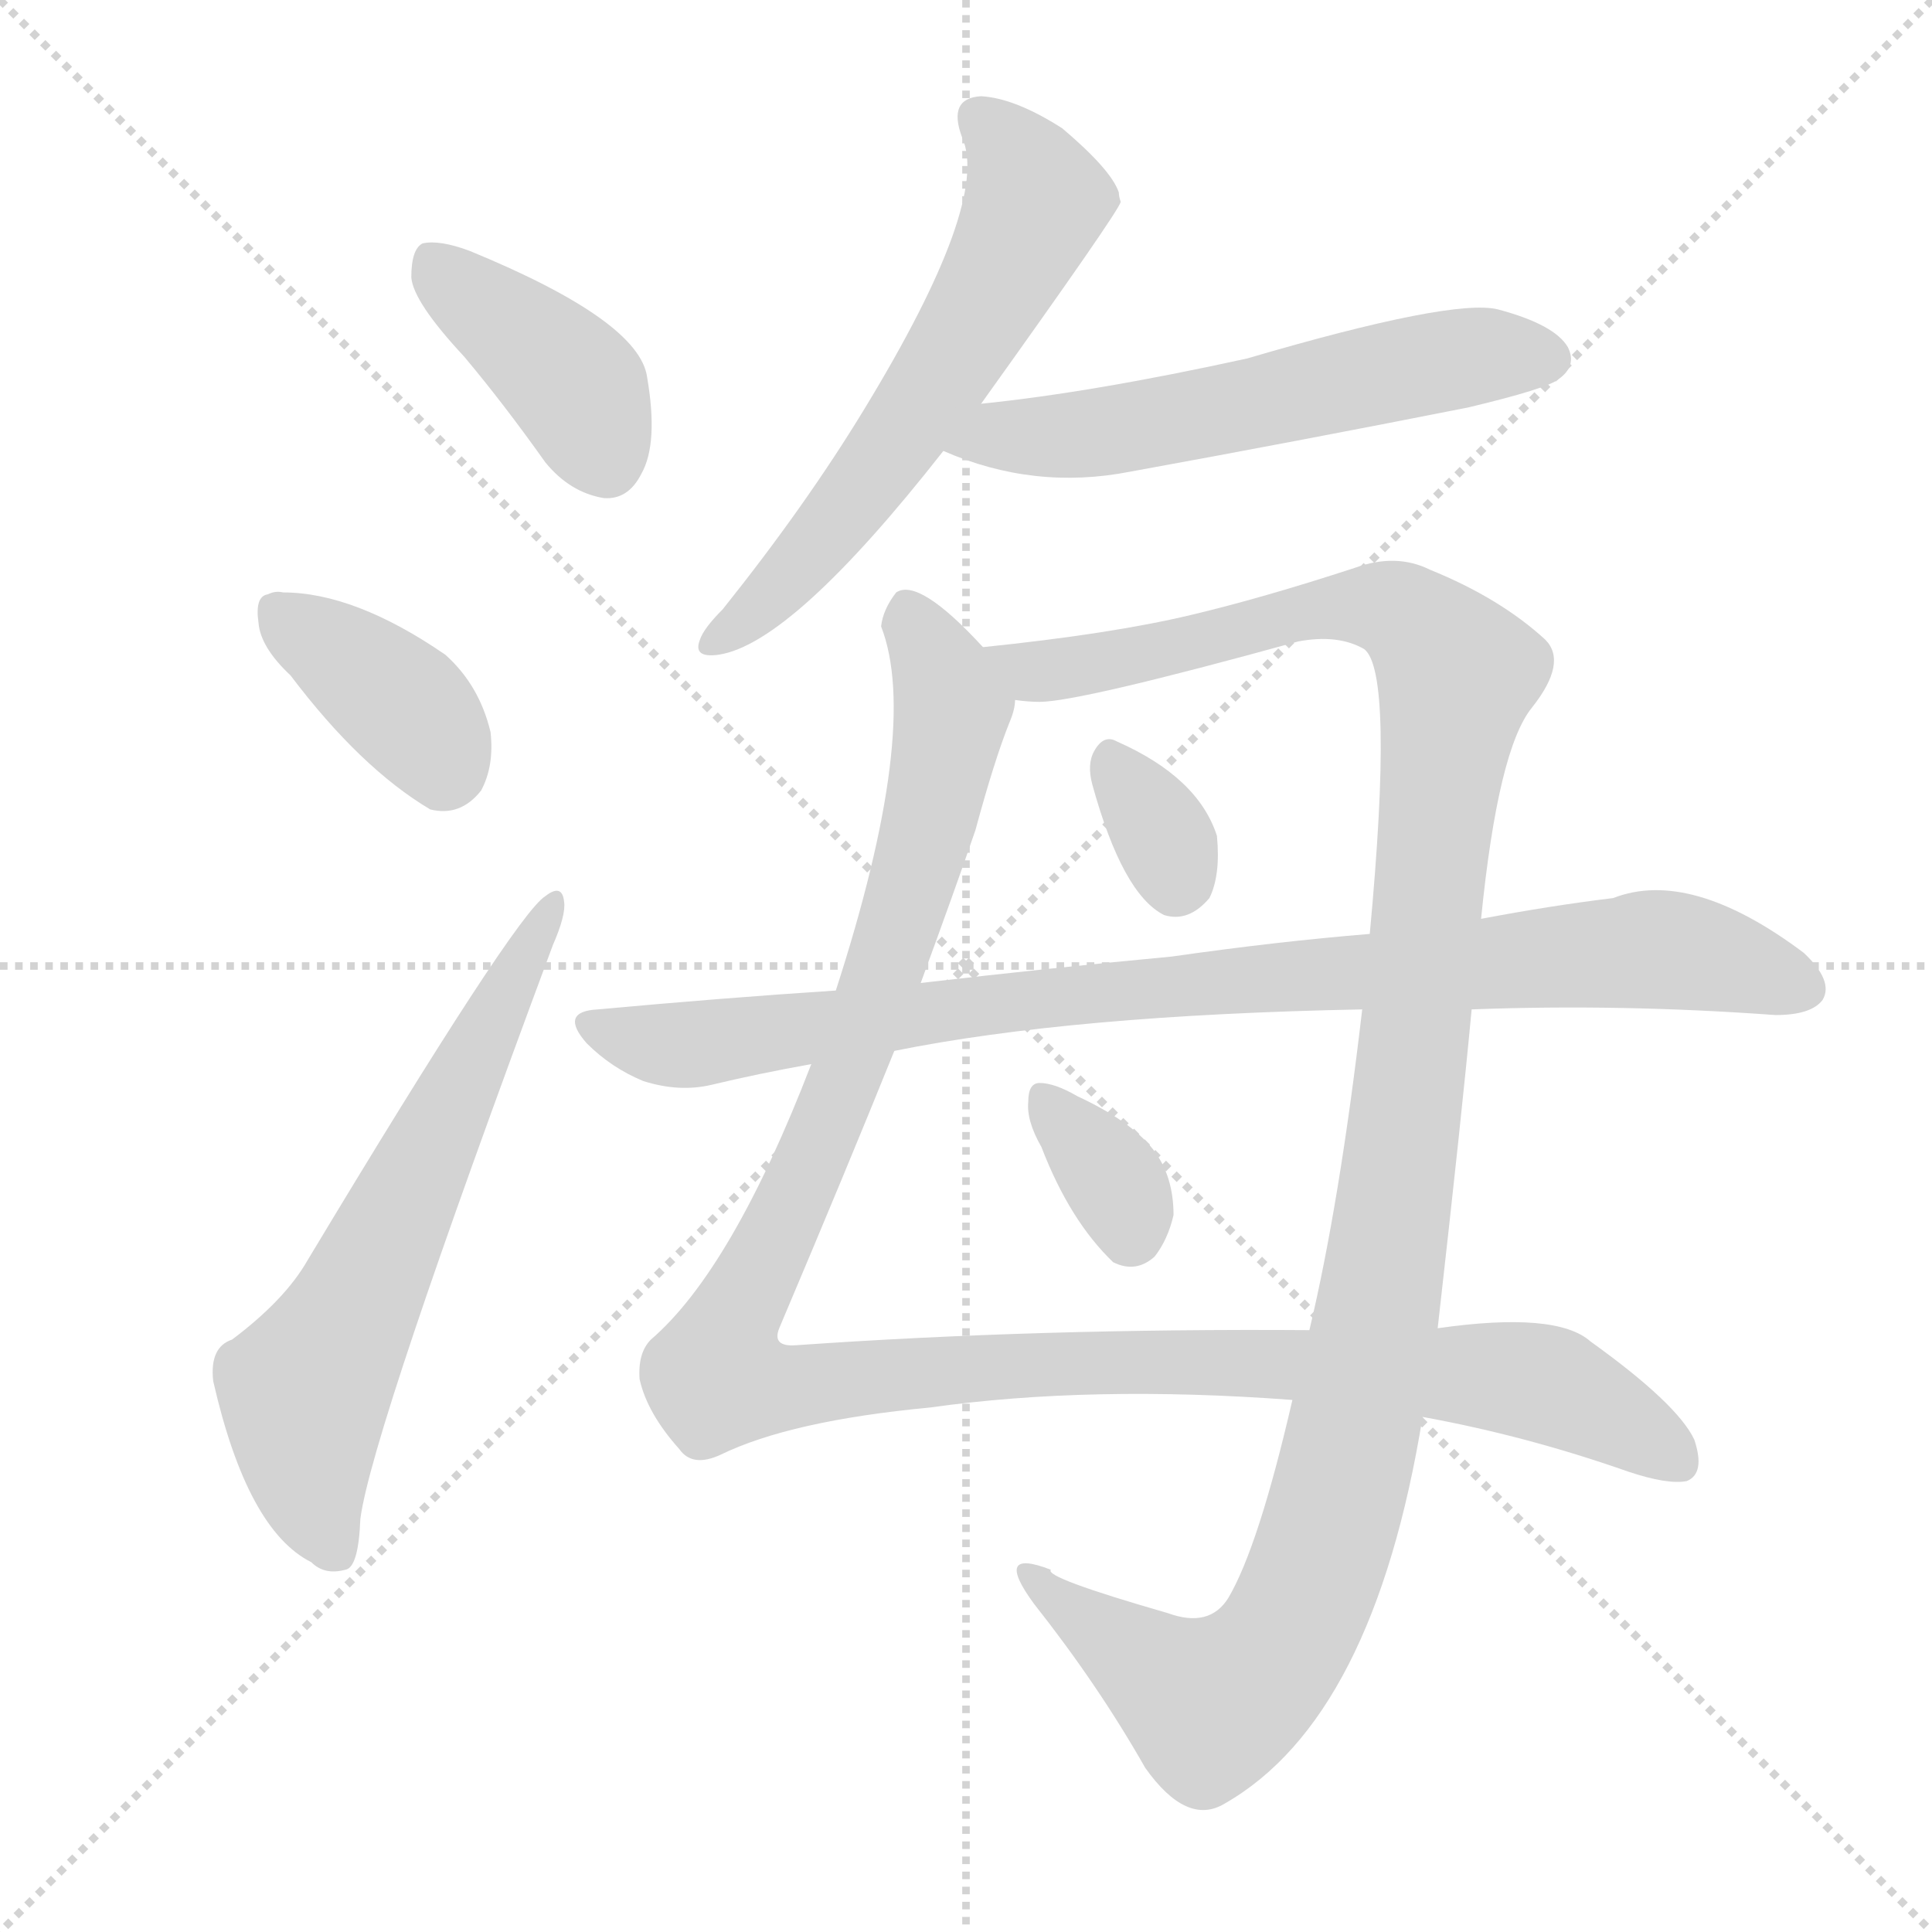
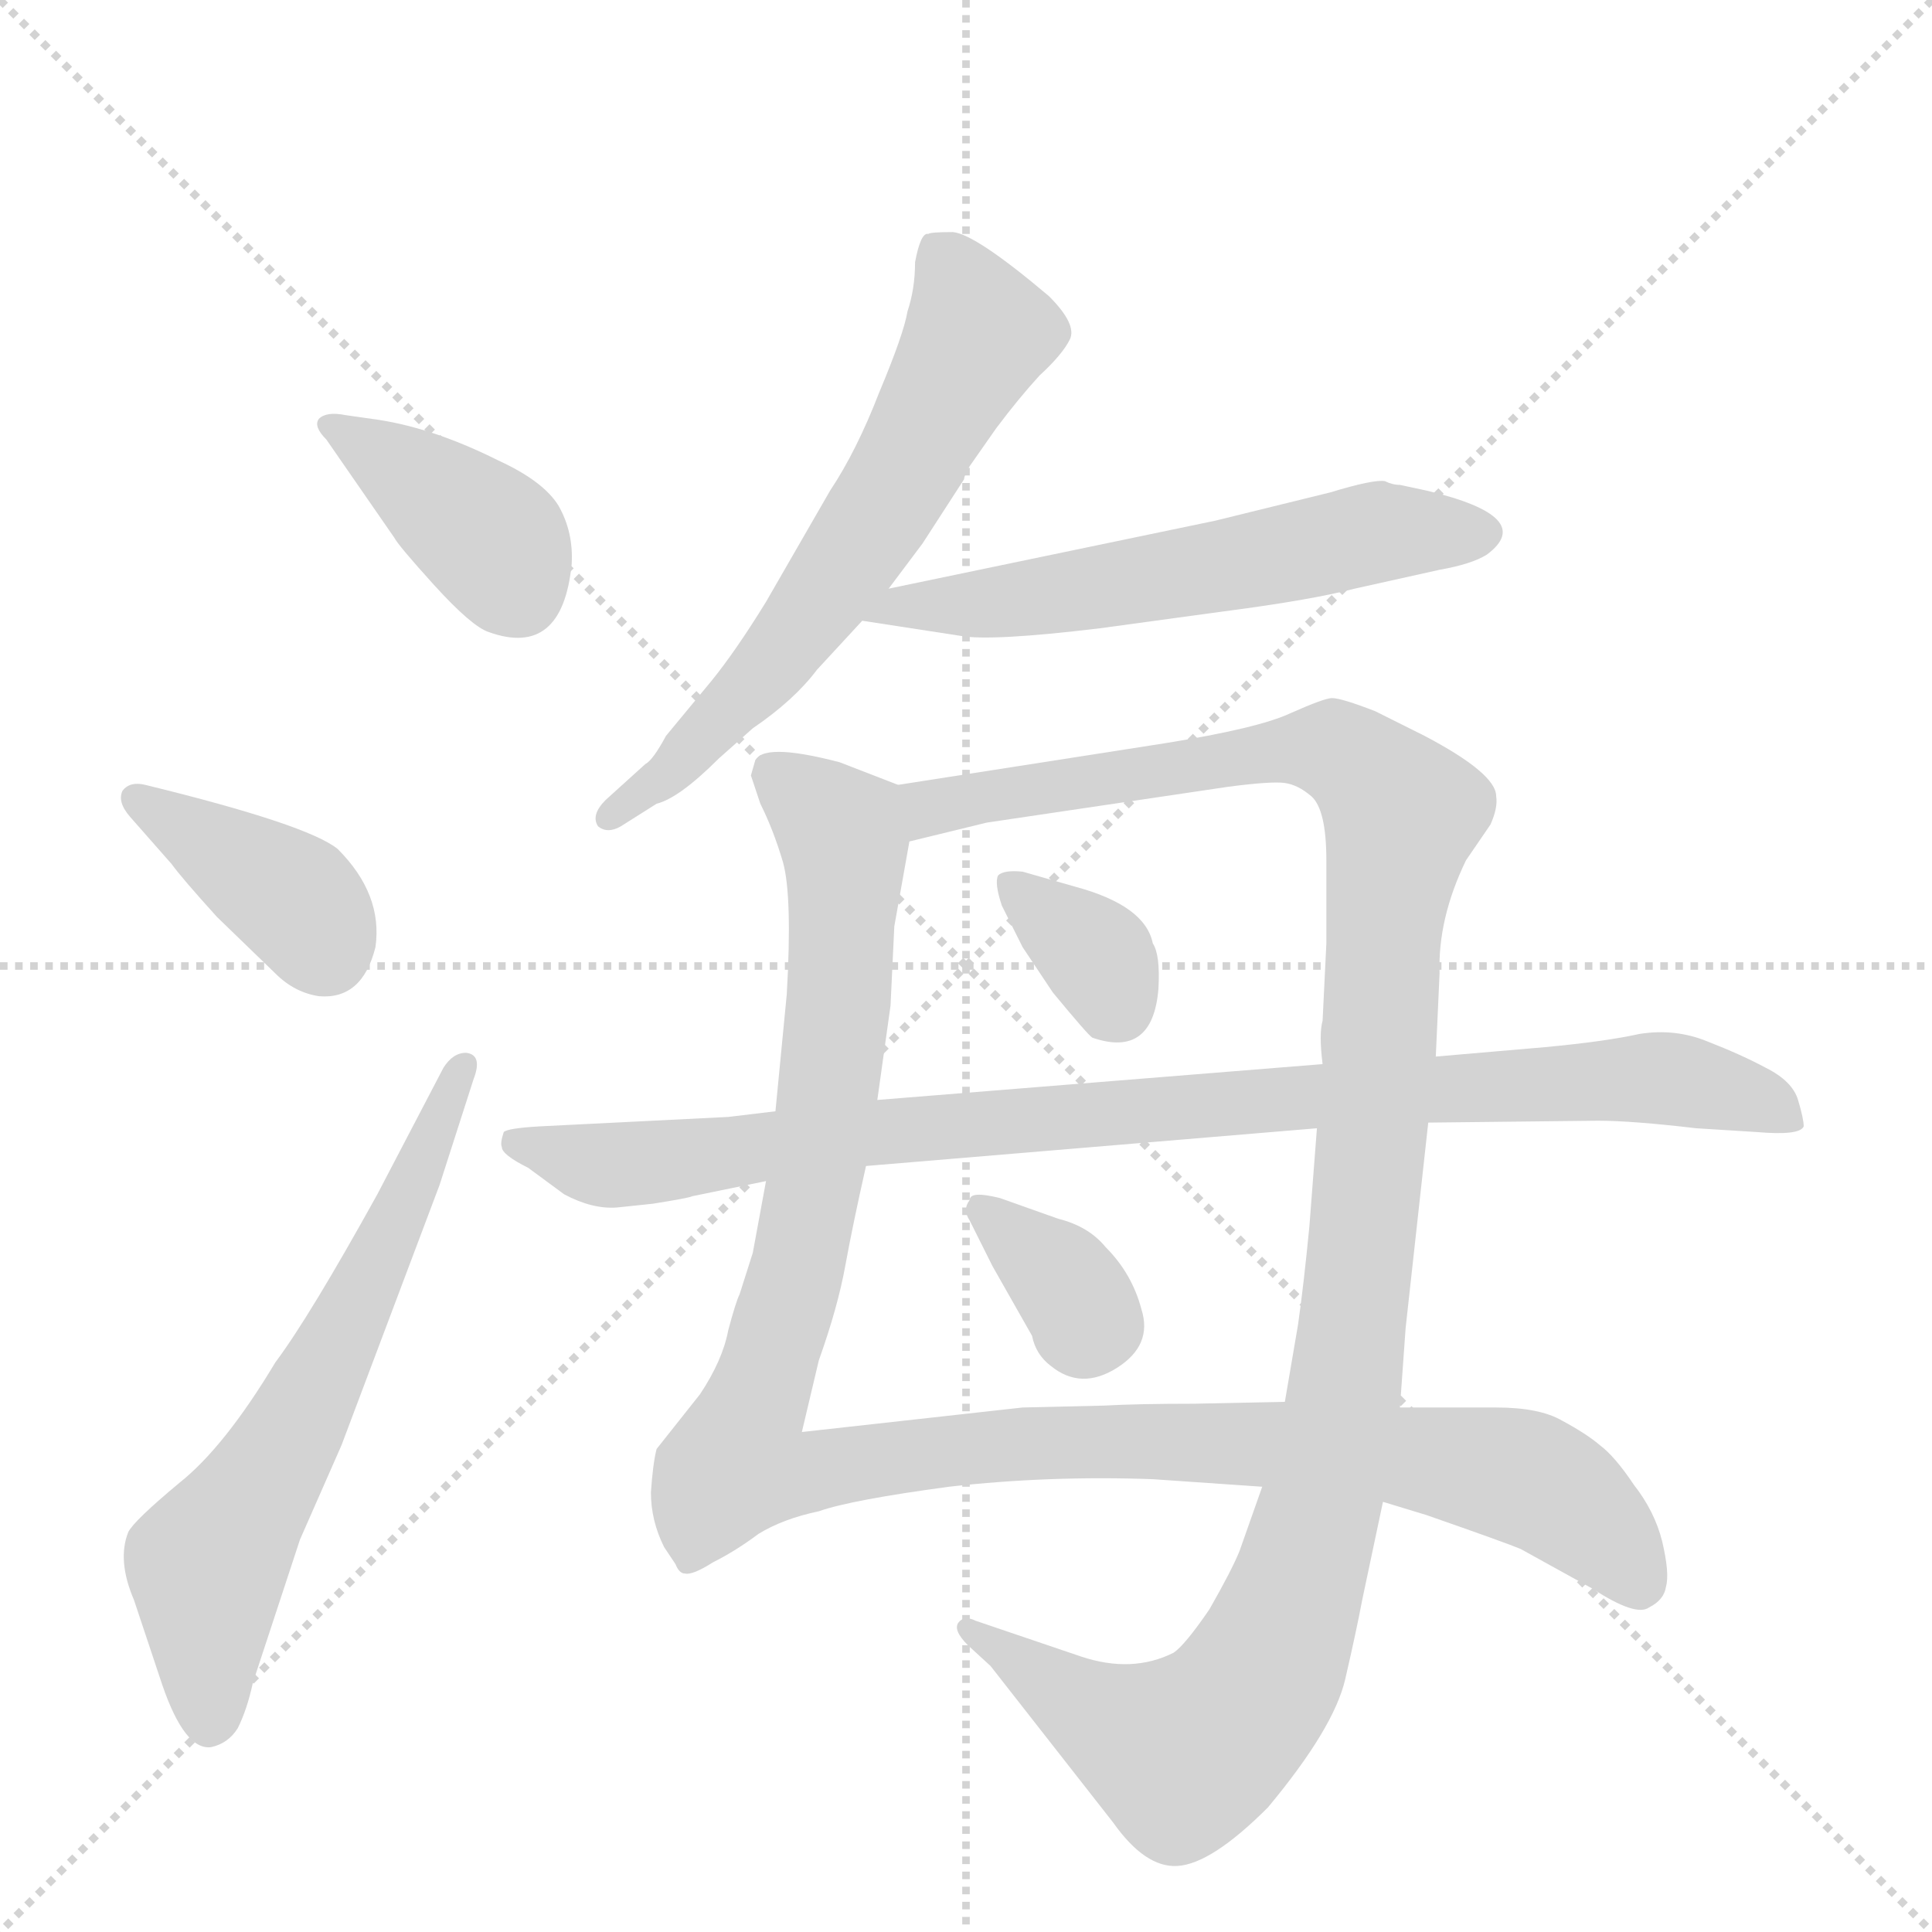
<svg xmlns="http://www.w3.org/2000/svg" version="1.1" viewBox="0 0 1024 1024">
  <g stroke="lightgray" stroke-dasharray="1,1" stroke-width="1" transform="scale(4, 4)">
    <line x1="0" y1="0" x2="256" y2="256" />
    <line x1="256" y1="0" x2="0" y2="256" />
    <line x1="128" y1="0" x2="128" y2="256" />
    <line x1="0" y1="128" x2="256" y2="128" />
  </g>
-   <g transform="scale(1, -1) translate(0, -900)">
+   <g transform="scale(1, -1) translate(0, -848)">
    <style type="text/css">
      
        @keyframes keyframes0 {
          from {
            stroke: blue;
-             stroke-dashoffset: 399;
+             stroke-dashoffset: 390;
            stroke-width: 128;
          }
          56% {
            animation-timing-function: step-end;
            stroke: blue;
            stroke-dashoffset: 0;
            stroke-width: 128;
          }
          to {
            stroke: black;
            stroke-width: 1024;
          }
        }
        #make-me-a-hanzi-animation-0 {
-           animation: keyframes0 0.575s both;
+           animation: keyframes0 0.567s both;
          animation-delay: 0s;
          animation-timing-function: linear;
        }
      
        @keyframes keyframes1 {
          from {
            stroke: blue;
-             stroke-dashoffset: 378;
-             stroke-width: 128;
-           }
-           55% {
+             stroke-dashoffset: 386;
+             stroke-width: 128;
+           }
+           56% {
            animation-timing-function: step-end;
            stroke: blue;
            stroke-dashoffset: 0;
            stroke-width: 128;
          }
          to {
            stroke: black;
            stroke-width: 1024;
          }
        }
        #make-me-a-hanzi-animation-1 {
-           animation: keyframes1 0.558s both;
-           animation-delay: 0.575s;
+           animation: keyframes1 0.564s both;
+           animation-delay: 0.567s;
          animation-timing-function: linear;
        }
      
        @keyframes keyframes2 {
          from {
            stroke: blue;
-             stroke-dashoffset: 630;
+             stroke-dashoffset: 636;
            stroke-width: 128;
          }
          67% {
            animation-timing-function: step-end;
            stroke: blue;
            stroke-dashoffset: 0;
            stroke-width: 128;
          }
          to {
            stroke: black;
            stroke-width: 1024;
          }
        }
        #make-me-a-hanzi-animation-2 {
-           animation: keyframes2 0.763s both;
+           animation: keyframes2 0.768s both;
          animation-delay: 1.132s;
          animation-timing-function: linear;
        }
      
        @keyframes keyframes3 {
          from {
            stroke: blue;
-             stroke-dashoffset: 600;
-             stroke-width: 128;
-           }
-           66% {
+             stroke-dashoffset: 626;
+             stroke-width: 128;
+           }
+           67% {
            animation-timing-function: step-end;
            stroke: blue;
            stroke-dashoffset: 0;
            stroke-width: 128;
          }
          to {
            stroke: black;
            stroke-width: 1024;
          }
        }
        #make-me-a-hanzi-animation-3 {
-           animation: keyframes3 0.738s both;
-           animation-delay: 1.895s;
+           animation: keyframes3 0.759s both;
+           animation-delay: 1.899s;
          animation-timing-function: linear;
        }
      
        @keyframes keyframes4 {
          from {
            stroke: blue;
-             stroke-dashoffset: 573;
+             stroke-dashoffset: 581;
            stroke-width: 128;
          }
          65% {
            animation-timing-function: step-end;
            stroke: blue;
            stroke-dashoffset: 0;
            stroke-width: 128;
          }
          to {
            stroke: black;
            stroke-width: 1024;
          }
        }
        #make-me-a-hanzi-animation-4 {
-           animation: keyframes4 0.716s both;
-           animation-delay: 2.633s;
+           animation: keyframes4 0.723s both;
+           animation-delay: 2.659s;
          animation-timing-function: linear;
        }
      
        @keyframes keyframes5 {
          from {
            stroke: blue;
-             stroke-dashoffset: 1207;
-             stroke-width: 128;
-           }
-           80% {
+             stroke-dashoffset: 1148;
+             stroke-width: 128;
+           }
+           79% {
            animation-timing-function: step-end;
            stroke: blue;
            stroke-dashoffset: 0;
            stroke-width: 128;
          }
          to {
            stroke: black;
            stroke-width: 1024;
          }
        }
        #make-me-a-hanzi-animation-5 {
-           animation: keyframes5 1.232s both;
-           animation-delay: 3.35s;
+           animation: keyframes5 1.184s both;
+           animation-delay: 3.381s;
          animation-timing-function: linear;
        }
      
        @keyframes keyframes6 {
          from {
            stroke: blue;
-             stroke-dashoffset: 1209;
-             stroke-width: 128;
-           }
-           80% {
+             stroke-dashoffset: 1188;
+             stroke-width: 128;
+           }
+           79% {
            animation-timing-function: step-end;
            stroke: blue;
            stroke-dashoffset: 0;
            stroke-width: 128;
          }
          to {
            stroke: black;
            stroke-width: 1024;
          }
        }
        #make-me-a-hanzi-animation-6 {
-           animation: keyframes6 1.234s both;
-           animation-delay: 4.582s;
+           animation: keyframes6 1.217s both;
+           animation-delay: 4.566s;
          animation-timing-function: linear;
        }
      
        @keyframes keyframes7 {
          from {
            stroke: blue;
-             stroke-dashoffset: 328;
-             stroke-width: 128;
-           }
-           52% {
+             stroke-dashoffset: 344;
+             stroke-width: 128;
+           }
+           53% {
            animation-timing-function: step-end;
            stroke: blue;
            stroke-dashoffset: 0;
            stroke-width: 128;
          }
          to {
            stroke: black;
            stroke-width: 1024;
          }
        }
        #make-me-a-hanzi-animation-7 {
-           animation: keyframes7 0.517s both;
-           animation-delay: 5.816s;
+           animation: keyframes7 0.53s both;
+           animation-delay: 5.782s;
          animation-timing-function: linear;
        }
      
        @keyframes keyframes8 {
          from {
            stroke: blue;
-             stroke-dashoffset: 904;
+             stroke-dashoffset: 343;
+             stroke-width: 128;
+           }
+           53% {
+             animation-timing-function: step-end;
+             stroke: blue;
+             stroke-dashoffset: 0;
+             stroke-width: 128;
+           }
+           to {
+             stroke: black;
+             stroke-width: 1024;
+           }
+         }
+         #make-me-a-hanzi-animation-8 {
+           animation: keyframes8 0.529s both;
+           animation-delay: 6.312s;
+           animation-timing-function: linear;
+         }
+       
+         @keyframes keyframes9 {
+           from {
+             stroke: blue;
+             stroke-dashoffset: 940;
            stroke-width: 128;
          }
          75% {
            animation-timing-function: step-end;
            stroke: blue;
            stroke-dashoffset: 0;
            stroke-width: 128;
          }
          to {
            stroke: black;
            stroke-width: 1024;
          }
        }
-         #make-me-a-hanzi-animation-8 {
-           animation: keyframes8 0.986s both;
-           animation-delay: 6.333s;
-           animation-timing-function: linear;
-         }
-       
-         @keyframes keyframes9 {
-           from {
-             stroke: blue;
-             stroke-dashoffset: 341;
-             stroke-width: 128;
-           }
-           53% {
-             animation-timing-function: step-end;
-             stroke: blue;
-             stroke-dashoffset: 0;
-             stroke-width: 128;
-           }
-           to {
-             stroke: black;
-             stroke-width: 1024;
-           }
-         }
        #make-me-a-hanzi-animation-9 {
-           animation: keyframes9 0.528s both;
-           animation-delay: 7.318s;
+           animation: keyframes9 1.015s both;
+           animation-delay: 6.841s;
          animation-timing-function: linear;
        }
      
    </style>
-     <path d="M 246 711 Q 267 686 289 655 Q 302 639 320 636 Q 333 635 340 649 Q 349 665 343 700 Q 339 730 249 767 Q 233 773 224 771 Q 218 768 218 753 Q 219 740 246 711 Z" fill="lightgray" />
-     <path d="M 154 542 Q 191 493 228 471 Q 244 467 255 481 Q 262 494 260 512 Q 254 537 236 553 Q 188 586 150 586 Q 146 587 142 585 Q 135 584 137 570 Q 138 557 154 542 Z" fill="lightgray" />
-     <path d="M 123 190 Q 111 186 113 168 Q 131 89 165 72 Q 172 65 183 68 Q 190 69 191 95 Q 197 141 293 399 Q 300 415 299 422 Q 298 432 289 425 Q 273 415 163 232 Q 151 211 123 190 Z" fill="lightgray" />
-     <path d="M 520 686 Q 593 788 594 793 Q 593 796 593 798 Q 589 810 563 832 Q 538 848 520 849 Q 502 848 510 827 Q 525 793 458 683 Q 427 632 383 577 Q 373 567 371 561 Q 367 551 381 553 Q 420 559 500 661 L 520 686 Z" fill="lightgray" />
-     <path d="M 500 661 Q 548 640 599 650 Q 687 666 778 684 Q 820 694 826 699 Q 836 706 831 716 Q 824 728 794 736 Q 770 742 661 710 Q 579 692 520 686 C 490 683 472 672 500 661 Z" fill="lightgray" />
-     <path d="M 754 149 Q 809 139 863 120 Q 884 113 894 115 Q 904 119 898 137 Q 889 156 843 189 Q 825 205 762 196 L 694 195 Q 550 196 422 187 Q 409 186 413 196 Q 449 281 474 343 L 488 379 Q 506 428 517 460 Q 527 497 535 517 Q 538 524 538 529 C 541 538 541 538 521 557 Q 487 594 475 586 Q 468 577 467 568 Q 488 514 443 375 L 430 336 Q 388 227 345 190 Q 338 183 339 169 Q 343 151 360 132 Q 367 122 382 129 Q 419 147 493 154 Q 578 166 685 158 L 754 149 Z" fill="lightgray" />
-     <path d="M 685 158 Q 667 80 651 53 Q 641 37 619 45 Q 553 64 557 68 Q 526 80 548 50 Q 582 7 607 -37 Q 629 -68 649 -56 Q 728 -11 754 149 L 762 196 Q 775 311 780 365 L 785 413 Q 794 503 812 525 Q 831 549 819 561 Q 795 583 758 598 Q 740 607 718 599 Q 669 583 631 574 Q 589 564 521 557 C 491 554 508 528 538 529 Q 545 528 551 528 Q 572 528 688 560 Q 709 564 723 556 Q 739 544 726 405 L 722 365 Q 710 262 694 195 L 685 158 Z" fill="lightgray" />
-     <path d="M 579 484 Q 595 426 617 415 Q 630 411 641 424 Q 647 436 645 457 Q 635 488 592 507 Q 585 511 580 502 Q 576 495 579 484 Z" fill="lightgray" />
-     <path d="M 780 365 Q 859 368 941 362 Q 960 362 966 370 Q 972 380 956 395 Q 896 440 855 424 Q 822 420 785 413 L 726 405 Q 677 401 621 393 Q 557 387 488 379 L 443 375 Q 382 371 317 365 Q 296 364 311 347 Q 324 334 341 327 Q 360 321 377 325 Q 402 331 430 336 L 474 343 Q 568 362 722 365 L 780 365 Z" fill="lightgray" />
-     <path d="M 552 292 Q 567 253 590 231 Q 602 225 612 234 Q 619 243 622 256 Q 622 277 611 291 Q 599 306 571 319 Q 559 326 551 326 Q 545 326 545 316 Q 544 306 552 292 Z" fill="lightgray" />
+     <path d="M 197 626 L 183 628 Q 173 630 169 626 Q 166 622 173 615 L 209 563 Q 211 559 230 538 Q 250 516 259 513 Q 298 499 303 549 Q 304 566 296 580 Q 288 593 264 604 Q 228 622 197 626 Z" fill="lightgray" />
+     <path d="M 69 415 L 91 390 Q 96 383 115 362 L 146 332 Q 156 322 169 320 Q 192 318 199 346 Q 203 374 179 398 Q 163 411 77 432 Q 69 434 65 429 Q 62 423 69 415 Z" fill="lightgray" />
+     <path d="M 235 282 L 200 215 Q 164 150 146 126 Q 119 81 95 62 Q 71 42 68 36 Q 62 21 71 0 L 86 -45 Q 98 -80 112 -78 Q 121 -76 126 -68 Q 131 -58 134 -44 L 159 32 L 181 82 L 233 220 L 251 276 Q 256 289 247 290 Q 240 290 235 282 Z" fill="lightgray" />
+     <path d="M 485 709 Q 485 695 481 683 Q 479 671 466 640 Q 454 609 440 588 L 406 529 Q 390 503 377 487 L 353 458 Q 346 445 342 443 L 321 424 Q 313 416 317 410 Q 322 406 329 410 L 348 422 Q 360 425 381 446 L 399 462 Q 421 477 433 493 L 457 519 L 471 536 L 489 560 L 511 594 Q 511 596 514 601 L 528 621 Q 540 637 551 649 Q 563 660 567 668 Q 571 676 556 691 Q 517 724 505 725 Q 493 725 492 724 Q 488 725 485 709 Z" fill="lightgray" />
+     <path d="M 457 519 L 509 511 Q 525 508 583 515 L 649 524 Q 695 530 718 536 L 763 546 Q 780 549 788 554 Q 815 574 756 588 L 742 591 Q 738 591 734 593 Q 728 594 705 587 L 644 572 L 471 536 C 442 530 427 524 457 519 Z" fill="lightgray" />
+     <path d="M 476 432 L 445 444 Q 403 455 400 444 L 398 437 L 403 422 Q 410 408 415 391 Q 420 373 417 321 L 411 259 L 406 222 L 399 184 L 392 162 Q 390 158 386 143 Q 383 127 371 109 L 348 80 Q 346 72 345 57 Q 345 42 352 28 L 358 19 Q 360 14 363 14 Q 367 13 378 20 Q 390 26 402 35 Q 415 43 434 47 Q 451 53 503 60 Q 556 66 611 64 L 669 60 L 733 52 L 756 45 Q 799 30 806 27 L 844 6 Q 867 -9 874 -4 Q 882 0 883 7 Q 885 14 881 31 Q 877 47 866 61 Q 856 76 848 82 Q 841 88 828 95 Q 816 102 793 102 L 742 102 L 681 105 L 633 104 Q 603 104 585 103 L 542 102 L 425 89 L 434 127 Q 444 155 448 177 Q 452 199 459 230 L 465 265 L 472 315 L 474 357 L 482 402 C 487 428 487 428 476 432 Z" fill="lightgray" />
+     <path d="M 761 288 L 763 332 Q 762 361 777 392 L 790 411 Q 794 420 793 426 Q 793 438 755 458 L 729 471 Q 711 478 706 478 Q 702 478 684 470 Q 667 462 617 454 L 476 432 C 446 427 453 395 482 402 L 523 412 L 651 431 Q 674 434 681 433 Q 688 432 695 426 Q 703 419 703 392 L 703 348 L 701 307 Q 699 300 701 284 L 698 250 L 694 198 Q 691 167 688 146 L 681 105 L 669 60 L 657 26 Q 653 16 641 -5 Q 628 -24 622 -28 Q 600 -39 573 -30 L 517 -11 Q 511 -8 508 -12 Q 505 -16 513 -24 L 525 -35 L 590 -118 Q 607 -142 624 -141 Q 642 -140 672 -110 Q 707 -68 713 -42 Q 719 -16 722 0 L 733 52 L 742 102 L 745 144 L 757 253 L 761 288 Z" fill="lightgray" />
+     <path d="M 531 368 L 542 346 L 558 322 Q 577 299 579 298 Q 611 287 614 324 Q 615 342 611 348 Q 607 368 570 378 L 542 386 Q 532 387 529 384 Q 527 380 531 368 Z" fill="lightgray" />
+     <path d="M 561 202 L 530 213 Q 514 217 514 212 Q 510 207 514 201 L 526 177 L 547 140 Q 549 130 557 124 Q 573 111 592 123 Q 611 135 605 154 Q 600 173 586 187 Q 577 198 561 202 Z" fill="lightgray" />
+     <path d="M 819 293 L 761 288 L 701 284 L 465 265 L 411 259 L 386 256 L 286 251 Q 269 250 267 248 Q 265 242 266 240 Q 266 236 280 229 L 299 215 Q 314 207 327 208 L 346 210 Q 365 213 367 214 L 406 222 L 459 230 L 698 250 L 757 253 L 847 254 Q 865 254 899 250 L 931 248 Q 954 246 956 251 Q 956 255 953 265 Q 950 275 936 282 Q 923 289 905 296 Q 888 303 869 300 Q 851 296 819 293 Z" fill="lightgray" />
    <clipPath id="make-me-a-hanzi-clip-0">
-       <path d="M 246 711 Q 267 686 289 655 Q 302 639 320 636 Q 333 635 340 649 Q 349 665 343 700 Q 339 730 249 767 Q 233 773 224 771 Q 218 768 218 753 Q 219 740 246 711 Z" />
-     </clipPath>
-     <path clip-path="url(#make-me-a-hanzi-clip-0)" d="M 229 762 L 301 700 L 321 656" fill="none" id="make-me-a-hanzi-animation-0" stroke-dasharray="271 542" stroke-linecap="round" />
+       <path d="M 197 626 L 183 628 Q 173 630 169 626 Q 166 622 173 615 L 209 563 Q 211 559 230 538 Q 250 516 259 513 Q 298 499 303 549 Q 304 566 296 580 Q 288 593 264 604 Q 228 622 197 626 Z" />
+     </clipPath>
+     <path clip-path="url(#make-me-a-hanzi-clip-0)" d="M 177 623 L 261 562 L 274 535" fill="none" id="make-me-a-hanzi-animation-0" stroke-dasharray="262 524" stroke-linecap="round" />
    <clipPath id="make-me-a-hanzi-clip-1">
-       <path d="M 154 542 Q 191 493 228 471 Q 244 467 255 481 Q 262 494 260 512 Q 254 537 236 553 Q 188 586 150 586 Q 146 587 142 585 Q 135 584 137 570 Q 138 557 154 542 Z" />
-     </clipPath>
-     <path clip-path="url(#make-me-a-hanzi-clip-1)" d="M 147 575 L 210 530 L 235 493" fill="none" id="make-me-a-hanzi-animation-1" stroke-dasharray="250 500" stroke-linecap="round" />
+       <path d="M 69 415 L 91 390 Q 96 383 115 362 L 146 332 Q 156 322 169 320 Q 192 318 199 346 Q 203 374 179 398 Q 163 411 77 432 Q 69 434 65 429 Q 62 423 69 415 Z" />
+     </clipPath>
+     <path clip-path="url(#make-me-a-hanzi-clip-1)" d="M 73 424 L 158 370 L 172 344" fill="none" id="make-me-a-hanzi-animation-1" stroke-dasharray="258 516" stroke-linecap="round" />
    <clipPath id="make-me-a-hanzi-clip-2">
-       <path d="M 123 190 Q 111 186 113 168 Q 131 89 165 72 Q 172 65 183 68 Q 190 69 191 95 Q 197 141 293 399 Q 300 415 299 422 Q 298 432 289 425 Q 273 415 163 232 Q 151 211 123 190 Z" />
-     </clipPath>
-     <path clip-path="url(#make-me-a-hanzi-clip-2)" d="M 177 78 L 165 108 L 161 162 L 292 418" fill="none" id="make-me-a-hanzi-animation-2" stroke-dasharray="502 1004" stroke-linecap="round" />
+       <path d="M 235 282 L 200 215 Q 164 150 146 126 Q 119 81 95 62 Q 71 42 68 36 Q 62 21 71 0 L 86 -45 Q 98 -80 112 -78 Q 121 -76 126 -68 Q 131 -58 134 -44 L 159 32 L 181 82 L 233 220 L 251 276 Q 256 289 247 290 Q 240 290 235 282 Z" />
+     </clipPath>
+     <path clip-path="url(#make-me-a-hanzi-clip-2)" d="M 111 -65 L 110 18 L 160 98 L 244 282" fill="none" id="make-me-a-hanzi-animation-2" stroke-dasharray="508 1016" stroke-linecap="round" />
    <clipPath id="make-me-a-hanzi-clip-3">
-       <path d="M 520 686 Q 593 788 594 793 Q 593 796 593 798 Q 589 810 563 832 Q 538 848 520 849 Q 502 848 510 827 Q 525 793 458 683 Q 427 632 383 577 Q 373 567 371 561 Q 367 551 381 553 Q 420 559 500 661 L 520 686 Z" />
-     </clipPath>
-     <path clip-path="url(#make-me-a-hanzi-clip-3)" d="M 519 836 L 542 813 L 549 793 L 530 752 L 463 648 L 402 578 L 379 561" fill="none" id="make-me-a-hanzi-animation-3" stroke-dasharray="472 944" stroke-linecap="round" />
+       <path d="M 485 709 Q 485 695 481 683 Q 479 671 466 640 Q 454 609 440 588 L 406 529 Q 390 503 377 487 L 353 458 Q 346 445 342 443 L 321 424 Q 313 416 317 410 Q 322 406 329 410 L 348 422 Q 360 425 381 446 L 399 462 Q 421 477 433 493 L 457 519 L 471 536 L 489 560 L 511 594 Q 511 596 514 601 L 528 621 Q 540 637 551 649 Q 563 660 567 668 Q 571 676 556 691 Q 517 724 505 725 Q 493 725 492 724 Q 488 725 485 709 Z" />
+     </clipPath>
+     <path clip-path="url(#make-me-a-hanzi-clip-3)" d="M 499 712 L 514 687 L 517 669 L 483 604 L 403 489 L 353 437 L 323 416" fill="none" id="make-me-a-hanzi-animation-3" stroke-dasharray="498 996" stroke-linecap="round" />
    <clipPath id="make-me-a-hanzi-clip-4">
-       <path d="M 500 661 Q 548 640 599 650 Q 687 666 778 684 Q 820 694 826 699 Q 836 706 831 716 Q 824 728 794 736 Q 770 742 661 710 Q 579 692 520 686 C 490 683 472 672 500 661 Z" />
-     </clipPath>
-     <path clip-path="url(#make-me-a-hanzi-clip-4)" d="M 508 661 L 530 670 L 632 679 L 754 707 L 820 710" fill="none" id="make-me-a-hanzi-animation-4" stroke-dasharray="445 890" stroke-linecap="round" />
+       <path d="M 457 519 L 509 511 Q 525 508 583 515 L 649 524 Q 695 530 718 536 L 763 546 Q 780 549 788 554 Q 815 574 756 588 L 742 591 Q 738 591 734 593 Q 728 594 705 587 L 644 572 L 471 536 C 442 530 427 524 457 519 Z" />
+     </clipPath>
+     <path clip-path="url(#make-me-a-hanzi-clip-4)" d="M 464 520 L 474 526 L 551 531 L 731 566 L 784 566" fill="none" id="make-me-a-hanzi-animation-4" stroke-dasharray="453 906" stroke-linecap="round" />
    <clipPath id="make-me-a-hanzi-clip-5">
-       <path d="M 754 149 Q 809 139 863 120 Q 884 113 894 115 Q 904 119 898 137 Q 889 156 843 189 Q 825 205 762 196 L 694 195 Q 550 196 422 187 Q 409 186 413 196 Q 449 281 474 343 L 488 379 Q 506 428 517 460 Q 527 497 535 517 Q 538 524 538 529 C 541 538 541 538 521 557 Q 487 594 475 586 Q 468 577 467 568 Q 488 514 443 375 L 430 336 Q 388 227 345 190 Q 338 183 339 169 Q 343 151 360 132 Q 367 122 382 129 Q 419 147 493 154 Q 578 166 685 158 L 754 149 Z" />
-     </clipPath>
-     <path clip-path="url(#make-me-a-hanzi-clip-5)" d="M 480 577 L 505 524 L 492 462 L 449 331 L 385 194 L 384 171 L 416 164 L 592 179 L 775 172 L 824 164 L 888 126" fill="none" id="make-me-a-hanzi-animation-5" stroke-dasharray="1079 2158" stroke-linecap="round" />
+       <path d="M 476 432 L 445 444 Q 403 455 400 444 L 398 437 L 403 422 Q 410 408 415 391 Q 420 373 417 321 L 411 259 L 406 222 L 399 184 L 392 162 Q 390 158 386 143 Q 383 127 371 109 L 348 80 Q 346 72 345 57 Q 345 42 352 28 L 358 19 Q 360 14 363 14 Q 367 13 378 20 Q 390 26 402 35 Q 415 43 434 47 Q 451 53 503 60 Q 556 66 611 64 L 669 60 L 733 52 L 756 45 Q 799 30 806 27 L 844 6 Q 867 -9 874 -4 Q 882 0 883 7 Q 885 14 881 31 Q 877 47 866 61 Q 856 76 848 82 Q 841 88 828 95 Q 816 102 793 102 L 742 102 L 681 105 L 633 104 Q 603 104 585 103 L 542 102 L 425 89 L 434 127 Q 444 155 448 177 Q 452 199 459 230 L 465 265 L 472 315 L 474 357 L 482 402 C 487 428 487 428 476 432 Z" />
+     </clipPath>
+     <path clip-path="url(#make-me-a-hanzi-clip-5)" d="M 410 437 L 446 407 L 446 337 L 423 176 L 390 72 L 423 67 L 550 84 L 733 78 L 810 64 L 845 40 L 869 10" fill="none" id="make-me-a-hanzi-animation-5" stroke-dasharray="1020 2040" stroke-linecap="round" />
    <clipPath id="make-me-a-hanzi-clip-6">
-       <path d="M 685 158 Q 667 80 651 53 Q 641 37 619 45 Q 553 64 557 68 Q 526 80 548 50 Q 582 7 607 -37 Q 629 -68 649 -56 Q 728 -11 754 149 L 762 196 Q 775 311 780 365 L 785 413 Q 794 503 812 525 Q 831 549 819 561 Q 795 583 758 598 Q 740 607 718 599 Q 669 583 631 574 Q 589 564 521 557 C 491 554 508 528 538 529 Q 545 528 551 528 Q 572 528 688 560 Q 709 564 723 556 Q 739 544 726 405 L 722 365 Q 710 262 694 195 L 685 158 Z" />
-     </clipPath>
-     <path clip-path="url(#make-me-a-hanzi-clip-6)" d="M 531 556 L 548 544 L 559 545 L 715 580 L 743 575 L 772 543 L 735 230 L 710 107 L 683 34 L 668 14 L 642 -4 L 548 61" fill="none" id="make-me-a-hanzi-animation-6" stroke-dasharray="1081 2162" stroke-linecap="round" />
+       <path d="M 761 288 L 763 332 Q 762 361 777 392 L 790 411 Q 794 420 793 426 Q 793 438 755 458 L 729 471 Q 711 478 706 478 Q 702 478 684 470 Q 667 462 617 454 L 476 432 C 446 427 453 395 482 402 L 523 412 L 651 431 Q 674 434 681 433 Q 688 432 695 426 Q 703 419 703 392 L 703 348 L 701 307 Q 699 300 701 284 L 698 250 L 694 198 Q 691 167 688 146 L 681 105 L 669 60 L 657 26 Q 653 16 641 -5 Q 628 -24 622 -28 Q 600 -39 573 -30 L 517 -11 Q 511 -8 508 -12 Q 505 -16 513 -24 L 525 -35 L 590 -118 Q 607 -142 624 -141 Q 642 -140 672 -110 Q 707 -68 713 -42 Q 719 -16 722 0 L 733 52 L 742 102 L 745 144 L 757 253 L 761 288 Z" />
+     </clipPath>
+     <path clip-path="url(#make-me-a-hanzi-clip-6)" d="M 487 411 L 493 420 L 517 426 L 687 451 L 713 448 L 743 417 L 713 111 L 690 14 L 668 -41 L 654 -61 L 625 -81 L 579 -60 L 513 -17" fill="none" id="make-me-a-hanzi-animation-6" stroke-dasharray="1060 2120" stroke-linecap="round" />
    <clipPath id="make-me-a-hanzi-clip-7">
-       <path d="M 579 484 Q 595 426 617 415 Q 630 411 641 424 Q 647 436 645 457 Q 635 488 592 507 Q 585 511 580 502 Q 576 495 579 484 Z" />
-     </clipPath>
-     <path clip-path="url(#make-me-a-hanzi-clip-7)" d="M 590 495 L 620 450 L 623 432" fill="none" id="make-me-a-hanzi-animation-7" stroke-dasharray="200 400" stroke-linecap="round" />
+       <path d="M 531 368 L 542 346 L 558 322 Q 577 299 579 298 Q 611 287 614 324 Q 615 342 611 348 Q 607 368 570 378 L 542 386 Q 532 387 529 384 Q 527 380 531 368 Z" />
+     </clipPath>
+     <path clip-path="url(#make-me-a-hanzi-clip-7)" d="M 536 380 L 582 341 L 590 315" fill="none" id="make-me-a-hanzi-animation-7" stroke-dasharray="216 432" stroke-linecap="round" />
    <clipPath id="make-me-a-hanzi-clip-8">
-       <path d="M 780 365 Q 859 368 941 362 Q 960 362 966 370 Q 972 380 956 395 Q 896 440 855 424 Q 822 420 785 413 L 726 405 Q 677 401 621 393 Q 557 387 488 379 L 443 375 Q 382 371 317 365 Q 296 364 311 347 Q 324 334 341 327 Q 360 321 377 325 Q 402 331 430 336 L 474 343 Q 568 362 722 365 L 780 365 Z" />
-     </clipPath>
-     <path clip-path="url(#make-me-a-hanzi-clip-8)" d="M 314 356 L 368 346 L 631 379 L 883 397 L 955 376" fill="none" id="make-me-a-hanzi-animation-8" stroke-dasharray="776 1552" stroke-linecap="round" />
+       <path d="M 561 202 L 530 213 Q 514 217 514 212 Q 510 207 514 201 L 526 177 L 547 140 Q 549 130 557 124 Q 573 111 592 123 Q 611 135 605 154 Q 600 173 586 187 Q 577 198 561 202 Z" />
+     </clipPath>
+     <path clip-path="url(#make-me-a-hanzi-clip-8)" d="M 521 207 L 583 146" fill="none" id="make-me-a-hanzi-animation-8" stroke-dasharray="215 430" stroke-linecap="round" />
    <clipPath id="make-me-a-hanzi-clip-9">
-       <path d="M 552 292 Q 567 253 590 231 Q 602 225 612 234 Q 619 243 622 256 Q 622 277 611 291 Q 599 306 571 319 Q 559 326 551 326 Q 545 326 545 316 Q 544 306 552 292 Z" />
-     </clipPath>
-     <path clip-path="url(#make-me-a-hanzi-clip-9)" d="M 554 317 L 589 277 L 599 247" fill="none" id="make-me-a-hanzi-animation-9" stroke-dasharray="213 426" stroke-linecap="round" />
+       <path d="M 819 293 L 761 288 L 701 284 L 465 265 L 411 259 L 386 256 L 286 251 Q 269 250 267 248 Q 265 242 266 240 Q 266 236 280 229 L 299 215 Q 314 207 327 208 L 346 210 Q 365 213 367 214 L 406 222 L 459 230 L 698 250 L 757 253 L 847 254 Q 865 254 899 250 L 931 248 Q 954 246 956 251 Q 956 255 953 265 Q 950 275 936 282 Q 923 289 905 296 Q 888 303 869 300 Q 851 296 819 293 Z" />
+     </clipPath>
+     <path clip-path="url(#make-me-a-hanzi-clip-9)" d="M 272 243 L 314 231 L 350 232 L 490 251 L 868 277 L 923 268 L 949 257" fill="none" id="make-me-a-hanzi-animation-9" stroke-dasharray="812 1624" stroke-linecap="round" />
  </g>
</svg>
